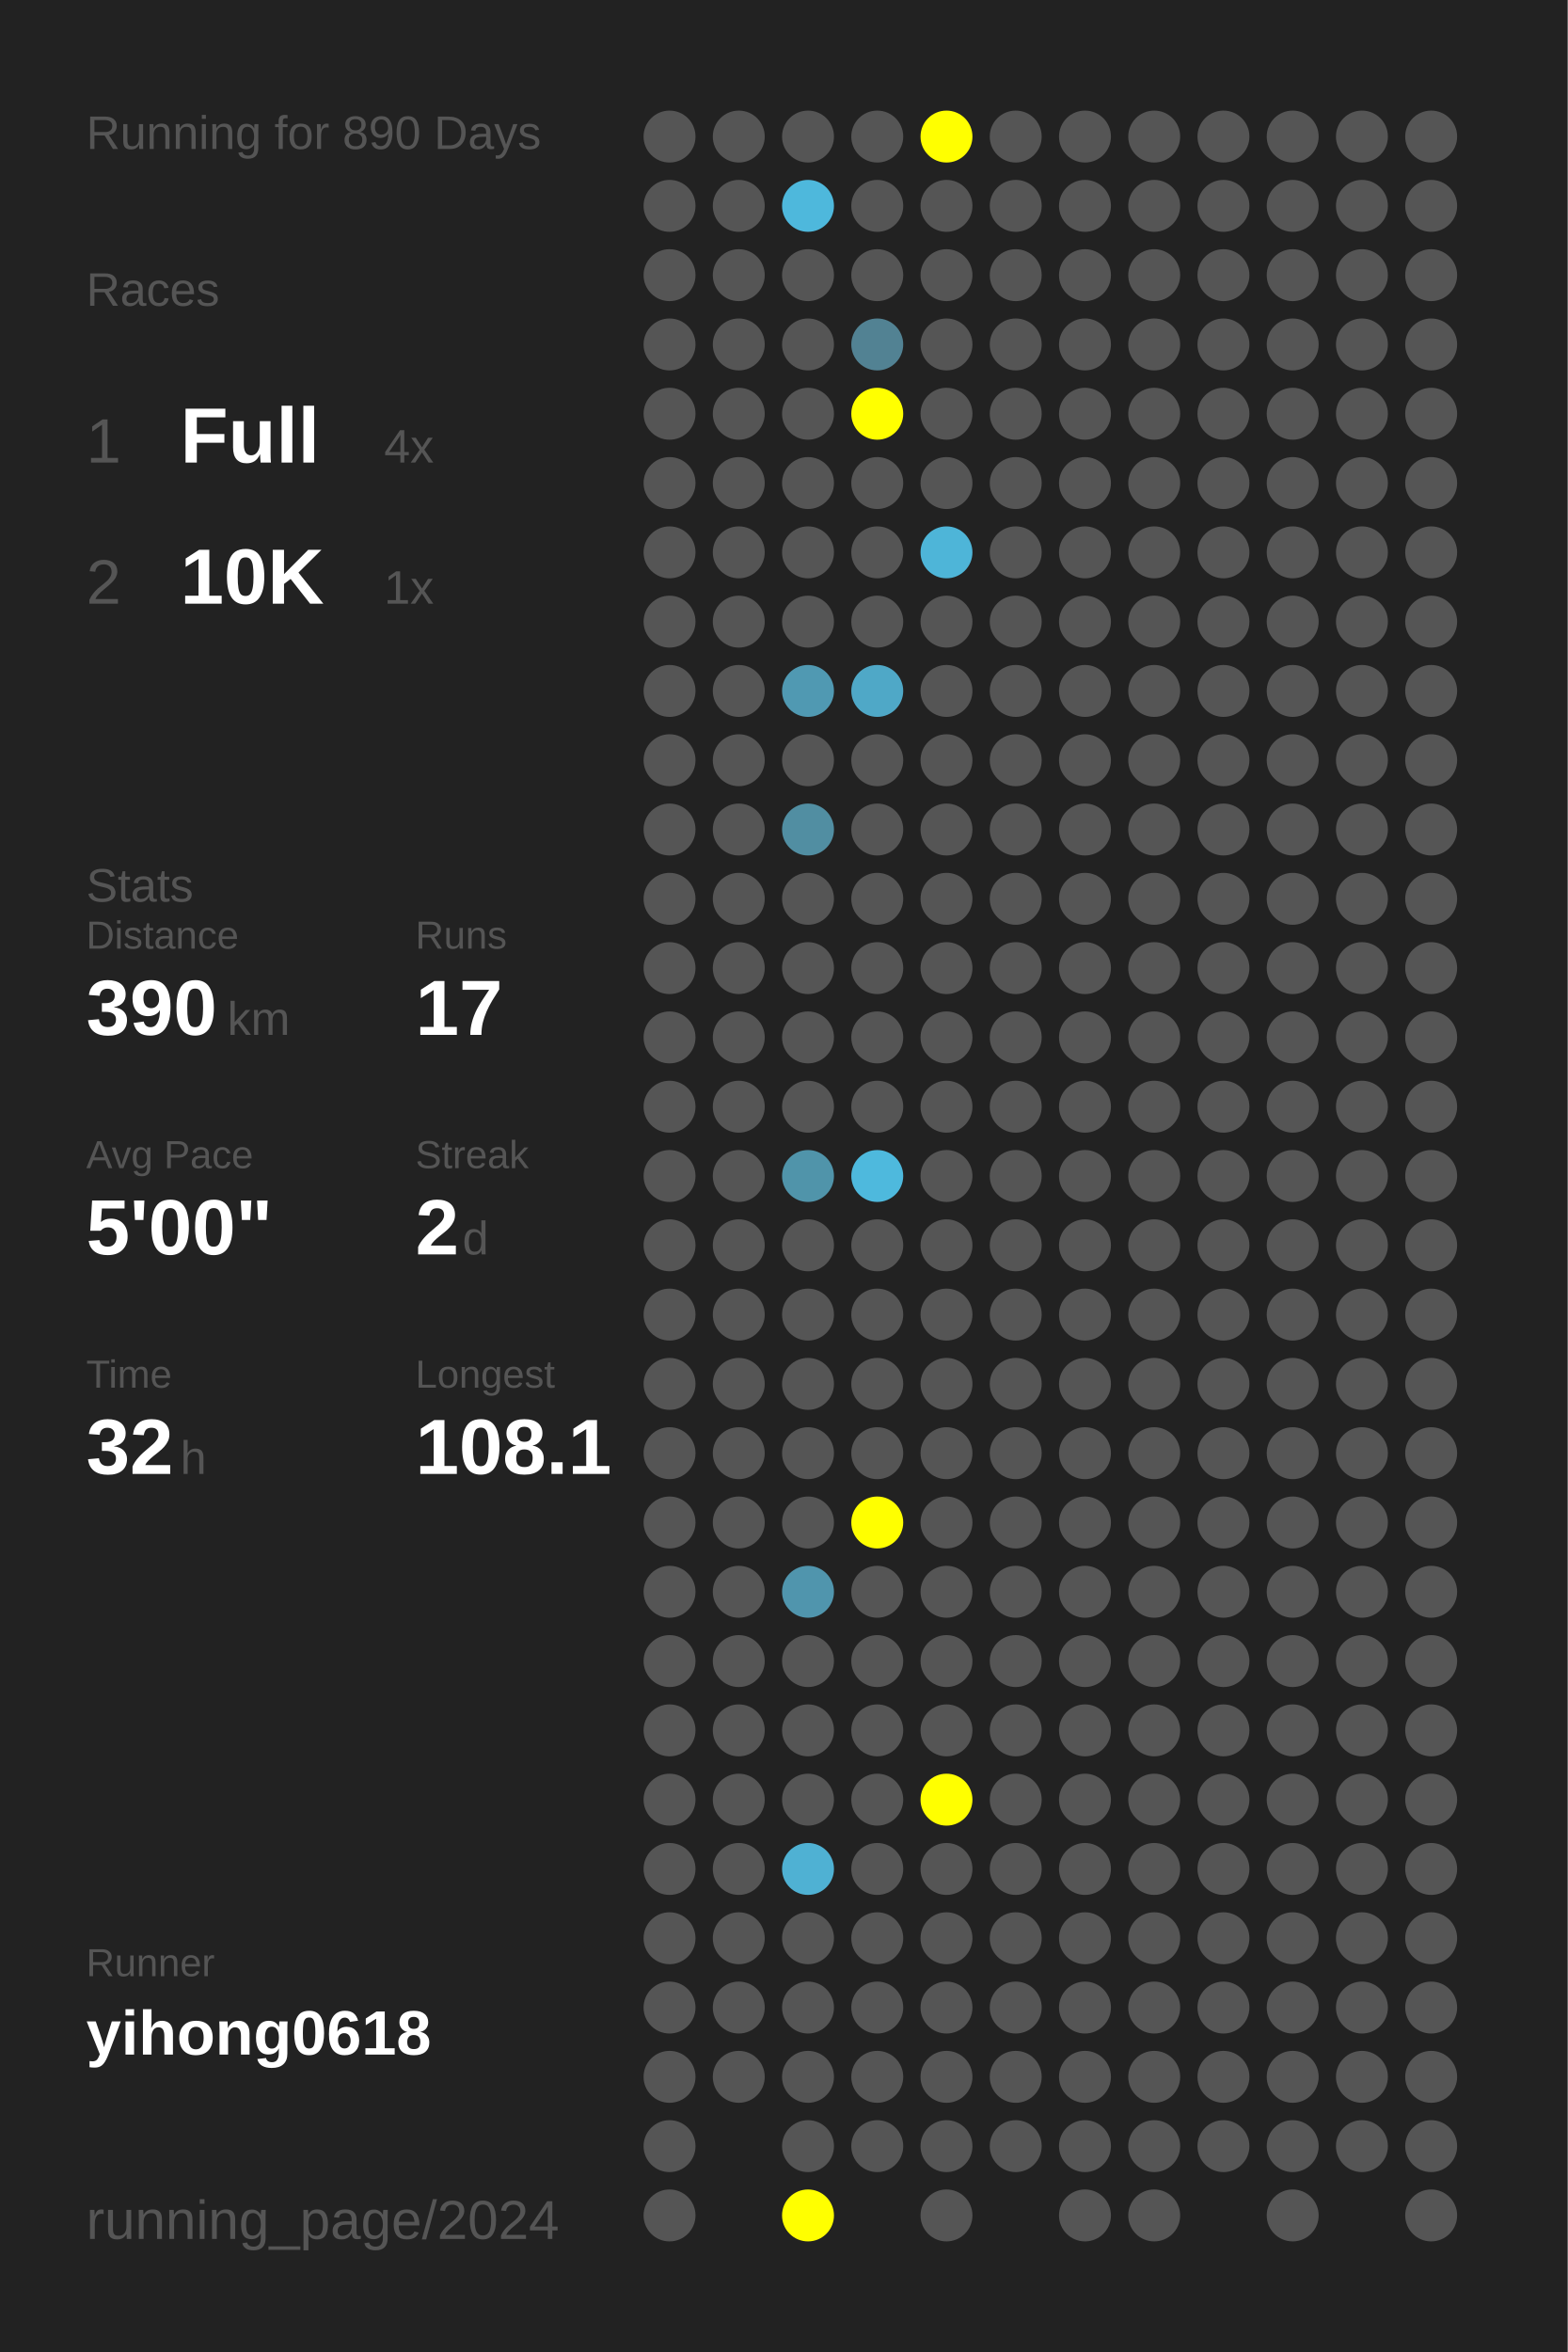
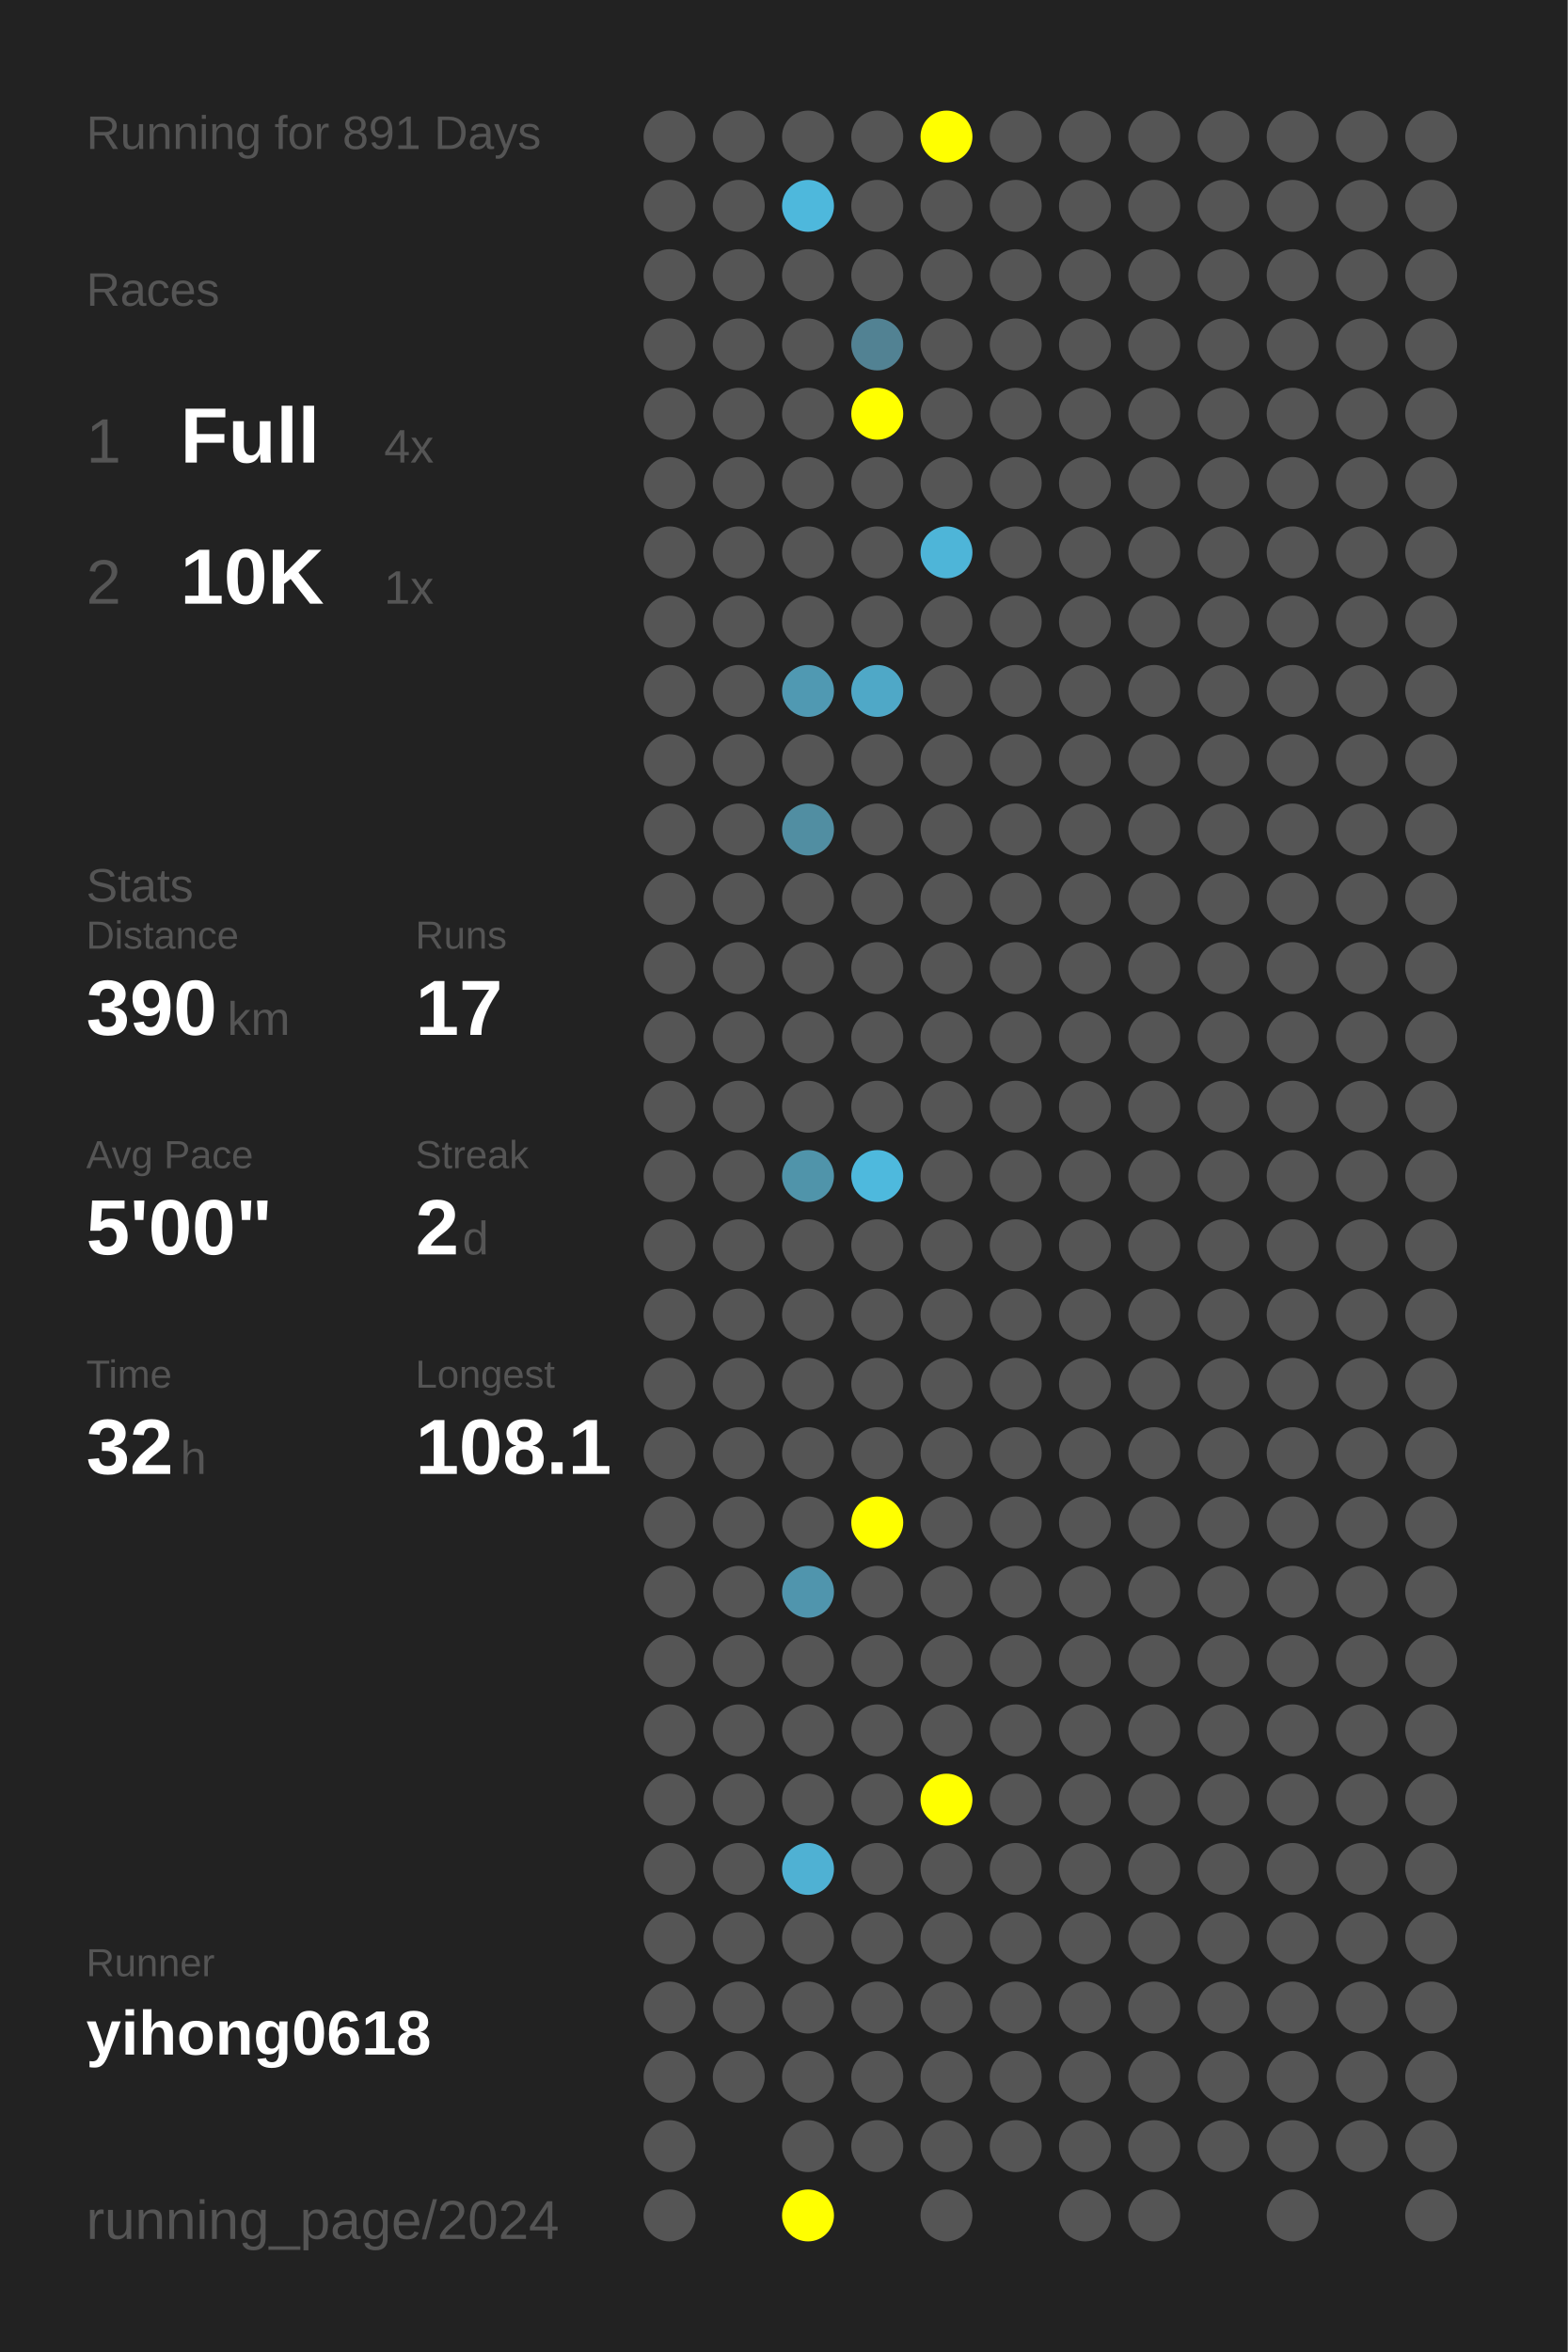
<svg xmlns="http://www.w3.org/2000/svg" baseProfile="full" height="300mm" version="1.1" viewBox="0,0,200,300" width="200mm">
  <defs />
  <rect fill="#222222" height="300" width="200" x="0" y="0" />
-   <text fill="#555555" style="font-size:6px; font-family:Arial;" x="11" y="19">Running for 890 Days</text>
+   <text fill="#555555" style="font-size:6px; font-family:Arial;" x="11" y="19">Running for 891 Days</text>
  <text fill="#555555" style="font-size:6px; font-family:Arial;" x="11" y="39">Races</text>
  <text fill="#555555" style="font-size:8px; font-family:Arial;" x="11" y="59">1</text>
  <text fill="#FFFFFF" style="font-size:10px; font-family:Arial; font-weight:bold;" x="23" y="59">Full</text>
  <text fill="#555555" style="font-size:6px; font-family:Arial;" x="49" y="59">4x</text>
  <text fill="#555555" style="font-size:8px; font-family:Arial;" x="11" y="77">2</text>
  <text fill="#FFFFFF" style="font-size:10px; font-family:Arial; font-weight:bold;" x="23" y="77">10K</text>
  <text fill="#555555" style="font-size:6px; font-family:Arial;" x="49" y="77">1x</text>
  <text fill="#555555" style="font-size:6px; font-family:Arial;" x="11" y="115">Stats</text>
  <text fill="#555555" style="font-size:5px; font-family:Arial;" x="11" y="121">Distance</text>
  <text fill="#FFFFFF" style="font-size:10px; font-family:Arial; font-weight:bold;" x="11" y="132">390</text>
  <text fill="#555555" style="font-size:6px; font-family:Arial;" x="29" y="132">km</text>
  <text fill="#555555" style="font-size:5px; font-family:Arial;" x="53" y="121">Runs</text>
  <text fill="#FFFFFF" style="font-size:10px; font-family:Arial; font-weight:bold;" x="53" y="132">17</text>
  <text fill="#555555" style="font-size:5px; font-family:Arial;" x="11" y="149">Avg Pace</text>
  <text fill="#FFFFFF" style="font-size:10px; font-family:Arial; font-weight:bold;" x="11" y="160">5'00"</text>
  <text fill="#555555" style="font-size:5px; font-family:Arial;" x="53" y="149">Streak</text>
  <text fill="#FFFFFF" style="font-size:10px; font-family:Arial; font-weight:bold;" x="53" y="160">2</text>
  <text fill="#555555" style="font-size:6px; font-family:Arial;" x="59" y="160">d</text>
  <text fill="#555555" style="font-size:5px; font-family:Arial;" x="11" y="177">Time</text>
  <text fill="#FFFFFF" style="font-size:10px; font-family:Arial; font-weight:bold;" x="11" y="188">32</text>
  <text fill="#555555" style="font-size:6px; font-family:Arial;" x="23" y="188">h</text>
  <text fill="#555555" style="font-size:5px; font-family:Arial;" x="53" y="177">Longest</text>
  <text fill="#FFFFFF" style="font-size:10px; font-family:Arial; font-weight:bold;" x="53" y="188">108.1</text>
  <text fill="#555555" style="font-size:5px; font-family:Arial;" x="11" y="252.065">Runner</text>
  <text fill="#FFFFFF" style="font-size:8px; font-family:Arial; font-weight:bold;" x="11" y="262.065">yihong0618</text>
  <text fill="#555555" style="font-size:7px; font-family:Arial;" x="11" y="285.581">running_page/2024</text>
  <circle cx="85.417" cy="17.419" fill="#555555" r="3.312" />
  <circle cx="85.417" cy="26.258" fill="#555555" r="3.312" />
  <circle cx="85.417" cy="35.097" fill="#555555" r="3.312" />
  <circle cx="85.417" cy="43.935" fill="#555555" r="3.312" />
  <circle cx="85.417" cy="52.774" fill="#555555" r="3.312" />
  <circle cx="85.417" cy="61.613" fill="#555555" r="3.312" />
  <circle cx="85.417" cy="70.452" fill="#555555" r="3.312" />
  <circle cx="85.417" cy="79.29" fill="#555555" r="3.312" />
  <circle cx="85.417" cy="88.129" fill="#555555" r="3.312" />
  <circle cx="85.417" cy="96.968" fill="#555555" r="3.312" />
  <circle cx="85.417" cy="105.806" fill="#555555" r="3.312" />
  <circle cx="85.417" cy="114.645" fill="#555555" r="3.312" />
  <circle cx="85.417" cy="123.484" fill="#555555" r="3.312" />
  <circle cx="85.417" cy="132.323" fill="#555555" r="3.312" />
  <circle cx="85.417" cy="141.161" fill="#555555" r="3.312" />
  <circle cx="85.417" cy="150" fill="#555555" r="3.312" />
  <circle cx="85.417" cy="158.839" fill="#555555" r="3.312" />
  <circle cx="85.417" cy="167.677" fill="#555555" r="3.312" />
  <circle cx="85.417" cy="176.516" fill="#555555" r="3.312" />
  <circle cx="85.417" cy="185.355" fill="#555555" r="3.312" />
  <circle cx="85.417" cy="194.194" fill="#555555" r="3.312" />
  <circle cx="85.417" cy="203.032" fill="#555555" r="3.312" />
  <circle cx="85.417" cy="211.871" fill="#555555" r="3.312" />
  <circle cx="85.417" cy="220.71" fill="#555555" r="3.312" />
  <circle cx="85.417" cy="229.548" fill="#555555" r="3.312" />
  <circle cx="85.417" cy="238.387" fill="#555555" r="3.312" />
  <circle cx="85.417" cy="247.226" fill="#555555" r="3.312" />
  <circle cx="85.417" cy="256.065" fill="#555555" r="3.312" />
  <circle cx="85.417" cy="264.903" fill="#555555" r="3.312" />
  <circle cx="85.417" cy="273.742" fill="#555555" r="3.312" />
  <circle cx="85.417" cy="282.581" fill="#555555" r="3.312" />
  <circle cx="94.25" cy="17.419" fill="#555555" r="3.312" />
  <circle cx="94.25" cy="26.258" fill="#555555" r="3.312" />
  <circle cx="94.25" cy="35.097" fill="#555555" r="3.312" />
  <circle cx="94.25" cy="43.935" fill="#555555" r="3.312" />
  <circle cx="94.25" cy="52.774" fill="#555555" r="3.312" />
  <circle cx="94.25" cy="61.613" fill="#555555" r="3.312" />
  <circle cx="94.25" cy="70.452" fill="#555555" r="3.312" />
  <circle cx="94.25" cy="79.29" fill="#555555" r="3.312" />
  <circle cx="94.25" cy="88.129" fill="#555555" r="3.312" />
  <circle cx="94.25" cy="96.968" fill="#555555" r="3.312" />
  <circle cx="94.25" cy="105.806" fill="#555555" r="3.312" />
  <circle cx="94.25" cy="114.645" fill="#555555" r="3.312" />
  <circle cx="94.25" cy="123.484" fill="#555555" r="3.312" />
  <circle cx="94.25" cy="132.323" fill="#555555" r="3.312" />
  <circle cx="94.25" cy="141.161" fill="#555555" r="3.312" />
  <circle cx="94.25" cy="150" fill="#555555" r="3.312" />
  <circle cx="94.25" cy="158.839" fill="#555555" r="3.312" />
  <circle cx="94.25" cy="167.677" fill="#555555" r="3.312" />
  <circle cx="94.25" cy="176.516" fill="#555555" r="3.312" />
  <circle cx="94.25" cy="185.355" fill="#555555" r="3.312" />
  <circle cx="94.25" cy="194.194" fill="#555555" r="3.312" />
  <circle cx="94.25" cy="203.032" fill="#555555" r="3.312" />
  <circle cx="94.25" cy="211.871" fill="#555555" r="3.312" />
  <circle cx="94.25" cy="220.71" fill="#555555" r="3.312" />
  <circle cx="94.25" cy="229.548" fill="#555555" r="3.312" />
  <circle cx="94.25" cy="238.387" fill="#555555" r="3.312" />
  <circle cx="94.25" cy="247.226" fill="#555555" r="3.312" />
  <circle cx="94.25" cy="256.065" fill="#555555" r="3.312" />
  <circle cx="94.25" cy="264.903" fill="#555555" r="3.312" />
  <circle cx="103.083" cy="17.419" fill="#555555" r="3.312" />
  <circle cx="103.083" cy="26.258" fill="#4eb8dc" r="3.312" />
  <circle cx="103.083" cy="35.097" fill="#555555" r="3.312" />
  <circle cx="103.083" cy="43.935" fill="#555555" r="3.312" />
  <circle cx="103.083" cy="52.774" fill="#555555" r="3.312" />
  <circle cx="103.083" cy="61.613" fill="#555555" r="3.312" />
  <circle cx="103.083" cy="70.452" fill="#555555" r="3.312" />
  <circle cx="103.083" cy="79.29" fill="#555555" r="3.312" />
  <circle cx="103.083" cy="88.129" fill="#5099b2" r="3.312" />
  <circle cx="103.083" cy="96.968" fill="#555555" r="3.312" />
  <circle cx="103.083" cy="105.806" fill="#518ea2" r="3.312" />
  <circle cx="103.083" cy="114.645" fill="#555555" r="3.312" />
  <circle cx="103.083" cy="123.484" fill="#555555" r="3.312" />
  <circle cx="103.083" cy="132.323" fill="#555555" r="3.312" />
  <circle cx="103.083" cy="141.161" fill="#555555" r="3.312" />
  <circle cx="103.083" cy="150" fill="#5094aa" r="3.312" />
  <circle cx="103.083" cy="158.839" fill="#555555" r="3.312" />
  <circle cx="103.083" cy="167.677" fill="#555555" r="3.312" />
  <circle cx="103.083" cy="176.516" fill="#555555" r="3.312" />
  <circle cx="103.083" cy="185.355" fill="#555555" r="3.312" />
  <circle cx="103.083" cy="194.194" fill="#555555" r="3.312" />
  <circle cx="103.083" cy="203.032" fill="#5095ad" r="3.312" />
  <circle cx="103.083" cy="211.871" fill="#555555" r="3.312" />
  <circle cx="103.083" cy="220.71" fill="#555555" r="3.312" />
  <circle cx="103.083" cy="229.548" fill="#555555" r="3.312" />
  <circle cx="103.083" cy="238.387" fill="#4fb1d3" r="3.312" />
  <circle cx="103.083" cy="247.226" fill="#555555" r="3.312" />
  <circle cx="103.083" cy="256.065" fill="#555555" r="3.312" />
  <circle cx="103.083" cy="264.903" fill="#555555" r="3.312" />
  <circle cx="103.083" cy="273.742" fill="#555555" r="3.312" />
  <circle cx="103.083" cy="282.581" fill="#FFFF00" r="3.312" />
  <circle cx="111.917" cy="17.419" fill="#555555" r="3.312" />
  <circle cx="111.917" cy="26.258" fill="#555555" r="3.312" />
  <circle cx="111.917" cy="35.097" fill="#555555" r="3.312" />
  <circle cx="111.917" cy="43.935" fill="#528293" r="3.312" />
  <circle cx="111.917" cy="52.774" fill="#FFFF00" r="3.312" />
  <circle cx="111.917" cy="61.613" fill="#555555" r="3.312" />
  <circle cx="111.917" cy="70.452" fill="#555555" r="3.312" />
  <circle cx="111.917" cy="79.29" fill="#555555" r="3.312" />
  <circle cx="111.917" cy="88.129" fill="#4fa8c7" r="3.312" />
  <circle cx="111.917" cy="96.968" fill="#555555" r="3.312" />
  <circle cx="111.917" cy="105.806" fill="#555555" r="3.312" />
  <circle cx="111.917" cy="114.645" fill="#555555" r="3.312" />
  <circle cx="111.917" cy="123.484" fill="#555555" r="3.312" />
  <circle cx="111.917" cy="132.323" fill="#555555" r="3.312" />
  <circle cx="111.917" cy="141.161" fill="#555555" r="3.312" />
  <circle cx="111.917" cy="150" fill="#4eb9dd" r="3.312" />
  <circle cx="111.917" cy="158.839" fill="#555555" r="3.312" />
  <circle cx="111.917" cy="167.677" fill="#555555" r="3.312" />
  <circle cx="111.917" cy="176.516" fill="#555555" r="3.312" />
  <circle cx="111.917" cy="185.355" fill="#555555" r="3.312" />
  <circle cx="111.917" cy="194.194" fill="#FFFF00" r="3.312" />
  <circle cx="111.917" cy="203.032" fill="#555555" r="3.312" />
  <circle cx="111.917" cy="211.871" fill="#555555" r="3.312" />
  <circle cx="111.917" cy="220.71" fill="#555555" r="3.312" />
  <circle cx="111.917" cy="229.548" fill="#555555" r="3.312" />
  <circle cx="111.917" cy="238.387" fill="#555555" r="3.312" />
  <circle cx="111.917" cy="247.226" fill="#555555" r="3.312" />
  <circle cx="111.917" cy="256.065" fill="#555555" r="3.312" />
  <circle cx="111.917" cy="264.903" fill="#555555" r="3.312" />
  <circle cx="111.917" cy="273.742" fill="#555555" r="3.312" />
  <circle cx="120.75" cy="17.419" fill="#FFFF00" r="3.312" />
  <circle cx="120.75" cy="26.258" fill="#555555" r="3.312" />
  <circle cx="120.75" cy="35.097" fill="#555555" r="3.312" />
  <circle cx="120.75" cy="43.935" fill="#555555" r="3.312" />
  <circle cx="120.75" cy="52.774" fill="#555555" r="3.312" />
  <circle cx="120.75" cy="61.613" fill="#555555" r="3.312" />
  <circle cx="120.75" cy="70.452" fill="#4eb5d8" r="3.312" />
  <circle cx="120.75" cy="79.29" fill="#555555" r="3.312" />
  <circle cx="120.75" cy="88.129" fill="#555555" r="3.312" />
  <circle cx="120.75" cy="96.968" fill="#555555" r="3.312" />
  <circle cx="120.75" cy="105.806" fill="#555555" r="3.312" />
  <circle cx="120.75" cy="114.645" fill="#555555" r="3.312" />
  <circle cx="120.75" cy="123.484" fill="#555555" r="3.312" />
  <circle cx="120.75" cy="132.323" fill="#555555" r="3.312" />
  <circle cx="120.75" cy="141.161" fill="#555555" r="3.312" />
  <circle cx="120.75" cy="150" fill="#555555" r="3.312" />
  <circle cx="120.75" cy="158.839" fill="#555555" r="3.312" />
  <circle cx="120.75" cy="167.677" fill="#555555" r="3.312" />
  <circle cx="120.75" cy="176.516" fill="#555555" r="3.312" />
  <circle cx="120.75" cy="185.355" fill="#555555" r="3.312" />
  <circle cx="120.75" cy="194.194" fill="#555555" r="3.312" />
  <circle cx="120.75" cy="203.032" fill="#555555" r="3.312" />
  <circle cx="120.75" cy="211.871" fill="#555555" r="3.312" />
  <circle cx="120.75" cy="220.71" fill="#555555" r="3.312" />
  <circle cx="120.75" cy="229.548" fill="#FFFF00" r="3.312" />
  <circle cx="120.75" cy="238.387" fill="#555555" r="3.312" />
  <circle cx="120.75" cy="247.226" fill="#555555" r="3.312" />
  <circle cx="120.75" cy="256.065" fill="#555555" r="3.312" />
  <circle cx="120.75" cy="264.903" fill="#555555" r="3.312" />
  <circle cx="120.75" cy="273.742" fill="#555555" r="3.312" />
  <circle cx="120.75" cy="282.581" fill="#555555" r="3.312" />
  <circle cx="129.583" cy="17.419" fill="#555555" r="3.312" />
  <circle cx="129.583" cy="26.258" fill="#555555" r="3.312" />
  <circle cx="129.583" cy="35.097" fill="#555555" r="3.312" />
  <circle cx="129.583" cy="43.935" fill="#555555" r="3.312" />
  <circle cx="129.583" cy="52.774" fill="#555555" r="3.312" />
  <circle cx="129.583" cy="61.613" fill="#555555" r="3.312" />
  <circle cx="129.583" cy="70.452" fill="#555555" r="3.312" />
  <circle cx="129.583" cy="79.29" fill="#555555" r="3.312" />
  <circle cx="129.583" cy="88.129" fill="#555555" r="3.312" />
  <circle cx="129.583" cy="96.968" fill="#555555" r="3.312" />
  <circle cx="129.583" cy="105.806" fill="#555555" r="3.312" />
  <circle cx="129.583" cy="114.645" fill="#555555" r="3.312" />
  <circle cx="129.583" cy="123.484" fill="#555555" r="3.312" />
  <circle cx="129.583" cy="132.323" fill="#555555" r="3.312" />
  <circle cx="129.583" cy="141.161" fill="#555555" r="3.312" />
  <circle cx="129.583" cy="150" fill="#555555" r="3.312" />
  <circle cx="129.583" cy="158.839" fill="#555555" r="3.312" />
  <circle cx="129.583" cy="167.677" fill="#555555" r="3.312" />
  <circle cx="129.583" cy="176.516" fill="#555555" r="3.312" />
  <circle cx="129.583" cy="185.355" fill="#555555" r="3.312" />
  <circle cx="129.583" cy="194.194" fill="#555555" r="3.312" />
  <circle cx="129.583" cy="203.032" fill="#555555" r="3.312" />
  <circle cx="129.583" cy="211.871" fill="#555555" r="3.312" />
  <circle cx="129.583" cy="220.71" fill="#555555" r="3.312" />
  <circle cx="129.583" cy="229.548" fill="#555555" r="3.312" />
  <circle cx="129.583" cy="238.387" fill="#555555" r="3.312" />
  <circle cx="129.583" cy="247.226" fill="#555555" r="3.312" />
  <circle cx="129.583" cy="256.065" fill="#555555" r="3.312" />
  <circle cx="129.583" cy="264.903" fill="#555555" r="3.312" />
  <circle cx="129.583" cy="273.742" fill="#555555" r="3.312" />
  <circle cx="138.417" cy="17.419" fill="#555555" r="3.312" />
  <circle cx="138.417" cy="26.258" fill="#555555" r="3.312" />
  <circle cx="138.417" cy="35.097" fill="#555555" r="3.312" />
  <circle cx="138.417" cy="43.935" fill="#555555" r="3.312" />
  <circle cx="138.417" cy="52.774" fill="#555555" r="3.312" />
  <circle cx="138.417" cy="61.613" fill="#555555" r="3.312" />
  <circle cx="138.417" cy="70.452" fill="#555555" r="3.312" />
  <circle cx="138.417" cy="79.29" fill="#555555" r="3.312" />
  <circle cx="138.417" cy="88.129" fill="#555555" r="3.312" />
  <circle cx="138.417" cy="96.968" fill="#555555" r="3.312" />
  <circle cx="138.417" cy="105.806" fill="#555555" r="3.312" />
  <circle cx="138.417" cy="114.645" fill="#555555" r="3.312" />
  <circle cx="138.417" cy="123.484" fill="#555555" r="3.312" />
  <circle cx="138.417" cy="132.323" fill="#555555" r="3.312" />
  <circle cx="138.417" cy="141.161" fill="#555555" r="3.312" />
  <circle cx="138.417" cy="150" fill="#555555" r="3.312" />
  <circle cx="138.417" cy="158.839" fill="#555555" r="3.312" />
  <circle cx="138.417" cy="167.677" fill="#555555" r="3.312" />
  <circle cx="138.417" cy="176.516" fill="#555555" r="3.312" />
  <circle cx="138.417" cy="185.355" fill="#555555" r="3.312" />
  <circle cx="138.417" cy="194.194" fill="#555555" r="3.312" />
  <circle cx="138.417" cy="203.032" fill="#555555" r="3.312" />
  <circle cx="138.417" cy="211.871" fill="#555555" r="3.312" />
  <circle cx="138.417" cy="220.71" fill="#555555" r="3.312" />
  <circle cx="138.417" cy="229.548" fill="#555555" r="3.312" />
  <circle cx="138.417" cy="238.387" fill="#555555" r="3.312" />
  <circle cx="138.417" cy="247.226" fill="#555555" r="3.312" />
  <circle cx="138.417" cy="256.065" fill="#555555" r="3.312" />
  <circle cx="138.417" cy="264.903" fill="#555555" r="3.312" />
  <circle cx="138.417" cy="273.742" fill="#555555" r="3.312" />
  <circle cx="138.417" cy="282.581" fill="#555555" r="3.312" />
  <circle cx="147.25" cy="17.419" fill="#555555" r="3.312" />
  <circle cx="147.25" cy="26.258" fill="#555555" r="3.312" />
  <circle cx="147.25" cy="35.097" fill="#555555" r="3.312" />
  <circle cx="147.25" cy="43.935" fill="#555555" r="3.312" />
  <circle cx="147.25" cy="52.774" fill="#555555" r="3.312" />
  <circle cx="147.25" cy="61.613" fill="#555555" r="3.312" />
  <circle cx="147.25" cy="70.452" fill="#555555" r="3.312" />
  <circle cx="147.25" cy="79.29" fill="#555555" r="3.312" />
  <circle cx="147.25" cy="88.129" fill="#555555" r="3.312" />
  <circle cx="147.25" cy="96.968" fill="#555555" r="3.312" />
  <circle cx="147.25" cy="105.806" fill="#555555" r="3.312" />
  <circle cx="147.25" cy="114.645" fill="#555555" r="3.312" />
  <circle cx="147.25" cy="123.484" fill="#555555" r="3.312" />
  <circle cx="147.25" cy="132.323" fill="#555555" r="3.312" />
  <circle cx="147.25" cy="141.161" fill="#555555" r="3.312" />
  <circle cx="147.25" cy="150" fill="#555555" r="3.312" />
  <circle cx="147.25" cy="158.839" fill="#555555" r="3.312" />
  <circle cx="147.25" cy="167.677" fill="#555555" r="3.312" />
  <circle cx="147.25" cy="176.516" fill="#555555" r="3.312" />
  <circle cx="147.25" cy="185.355" fill="#555555" r="3.312" />
  <circle cx="147.25" cy="194.194" fill="#555555" r="3.312" />
  <circle cx="147.25" cy="203.032" fill="#555555" r="3.312" />
  <circle cx="147.25" cy="211.871" fill="#555555" r="3.312" />
  <circle cx="147.25" cy="220.71" fill="#555555" r="3.312" />
  <circle cx="147.25" cy="229.548" fill="#555555" r="3.312" />
  <circle cx="147.25" cy="238.387" fill="#555555" r="3.312" />
  <circle cx="147.25" cy="247.226" fill="#555555" r="3.312" />
  <circle cx="147.25" cy="256.065" fill="#555555" r="3.312" />
  <circle cx="147.25" cy="264.903" fill="#555555" r="3.312" />
  <circle cx="147.25" cy="273.742" fill="#555555" r="3.312" />
  <circle cx="147.25" cy="282.581" fill="#555555" r="3.312" />
  <circle cx="156.083" cy="17.419" fill="#555555" r="3.312" />
  <circle cx="156.083" cy="26.258" fill="#555555" r="3.312" />
  <circle cx="156.083" cy="35.097" fill="#555555" r="3.312" />
  <circle cx="156.083" cy="43.935" fill="#555555" r="3.312" />
  <circle cx="156.083" cy="52.774" fill="#555555" r="3.312" />
  <circle cx="156.083" cy="61.613" fill="#555555" r="3.312" />
  <circle cx="156.083" cy="70.452" fill="#555555" r="3.312" />
  <circle cx="156.083" cy="79.29" fill="#555555" r="3.312" />
  <circle cx="156.083" cy="88.129" fill="#555555" r="3.312" />
  <circle cx="156.083" cy="96.968" fill="#555555" r="3.312" />
  <circle cx="156.083" cy="105.806" fill="#555555" r="3.312" />
  <circle cx="156.083" cy="114.645" fill="#555555" r="3.312" />
  <circle cx="156.083" cy="123.484" fill="#555555" r="3.312" />
  <circle cx="156.083" cy="132.323" fill="#555555" r="3.312" />
  <circle cx="156.083" cy="141.161" fill="#555555" r="3.312" />
  <circle cx="156.083" cy="150" fill="#555555" r="3.312" />
  <circle cx="156.083" cy="158.839" fill="#555555" r="3.312" />
  <circle cx="156.083" cy="167.677" fill="#555555" r="3.312" />
  <circle cx="156.083" cy="176.516" fill="#555555" r="3.312" />
  <circle cx="156.083" cy="185.355" fill="#555555" r="3.312" />
  <circle cx="156.083" cy="194.194" fill="#555555" r="3.312" />
  <circle cx="156.083" cy="203.032" fill="#555555" r="3.312" />
  <circle cx="156.083" cy="211.871" fill="#555555" r="3.312" />
  <circle cx="156.083" cy="220.71" fill="#555555" r="3.312" />
  <circle cx="156.083" cy="229.548" fill="#555555" r="3.312" />
  <circle cx="156.083" cy="238.387" fill="#555555" r="3.312" />
  <circle cx="156.083" cy="247.226" fill="#555555" r="3.312" />
  <circle cx="156.083" cy="256.065" fill="#555555" r="3.312" />
  <circle cx="156.083" cy="264.903" fill="#555555" r="3.312" />
  <circle cx="156.083" cy="273.742" fill="#555555" r="3.312" />
  <circle cx="164.917" cy="17.419" fill="#555555" r="3.312" />
  <circle cx="164.917" cy="26.258" fill="#555555" r="3.312" />
  <circle cx="164.917" cy="35.097" fill="#555555" r="3.312" />
  <circle cx="164.917" cy="43.935" fill="#555555" r="3.312" />
  <circle cx="164.917" cy="52.774" fill="#555555" r="3.312" />
  <circle cx="164.917" cy="61.613" fill="#555555" r="3.312" />
  <circle cx="164.917" cy="70.452" fill="#555555" r="3.312" />
  <circle cx="164.917" cy="79.29" fill="#555555" r="3.312" />
  <circle cx="164.917" cy="88.129" fill="#555555" r="3.312" />
  <circle cx="164.917" cy="96.968" fill="#555555" r="3.312" />
  <circle cx="164.917" cy="105.806" fill="#555555" r="3.312" />
  <circle cx="164.917" cy="114.645" fill="#555555" r="3.312" />
  <circle cx="164.917" cy="123.484" fill="#555555" r="3.312" />
  <circle cx="164.917" cy="132.323" fill="#555555" r="3.312" />
  <circle cx="164.917" cy="141.161" fill="#555555" r="3.312" />
  <circle cx="164.917" cy="150" fill="#555555" r="3.312" />
  <circle cx="164.917" cy="158.839" fill="#555555" r="3.312" />
  <circle cx="164.917" cy="167.677" fill="#555555" r="3.312" />
  <circle cx="164.917" cy="176.516" fill="#555555" r="3.312" />
  <circle cx="164.917" cy="185.355" fill="#555555" r="3.312" />
  <circle cx="164.917" cy="194.194" fill="#555555" r="3.312" />
  <circle cx="164.917" cy="203.032" fill="#555555" r="3.312" />
  <circle cx="164.917" cy="211.871" fill="#555555" r="3.312" />
  <circle cx="164.917" cy="220.71" fill="#555555" r="3.312" />
  <circle cx="164.917" cy="229.548" fill="#555555" r="3.312" />
  <circle cx="164.917" cy="238.387" fill="#555555" r="3.312" />
  <circle cx="164.917" cy="247.226" fill="#555555" r="3.312" />
  <circle cx="164.917" cy="256.065" fill="#555555" r="3.312" />
  <circle cx="164.917" cy="264.903" fill="#555555" r="3.312" />
  <circle cx="164.917" cy="273.742" fill="#555555" r="3.312" />
  <circle cx="164.917" cy="282.581" fill="#555555" r="3.312" />
  <circle cx="173.75" cy="17.419" fill="#555555" r="3.312" />
  <circle cx="173.75" cy="26.258" fill="#555555" r="3.312" />
  <circle cx="173.75" cy="35.097" fill="#555555" r="3.312" />
  <circle cx="173.75" cy="43.935" fill="#555555" r="3.312" />
  <circle cx="173.75" cy="52.774" fill="#555555" r="3.312" />
  <circle cx="173.75" cy="61.613" fill="#555555" r="3.312" />
  <circle cx="173.75" cy="70.452" fill="#555555" r="3.312" />
  <circle cx="173.75" cy="79.29" fill="#555555" r="3.312" />
  <circle cx="173.75" cy="88.129" fill="#555555" r="3.312" />
  <circle cx="173.75" cy="96.968" fill="#555555" r="3.312" />
  <circle cx="173.75" cy="105.806" fill="#555555" r="3.312" />
  <circle cx="173.75" cy="114.645" fill="#555555" r="3.312" />
  <circle cx="173.75" cy="123.484" fill="#555555" r="3.312" />
  <circle cx="173.75" cy="132.323" fill="#555555" r="3.312" />
  <circle cx="173.75" cy="141.161" fill="#555555" r="3.312" />
  <circle cx="173.75" cy="150" fill="#555555" r="3.312" />
  <circle cx="173.75" cy="158.839" fill="#555555" r="3.312" />
  <circle cx="173.75" cy="167.677" fill="#555555" r="3.312" />
  <circle cx="173.75" cy="176.516" fill="#555555" r="3.312" />
  <circle cx="173.75" cy="185.355" fill="#555555" r="3.312" />
  <circle cx="173.75" cy="194.194" fill="#555555" r="3.312" />
  <circle cx="173.75" cy="203.032" fill="#555555" r="3.312" />
  <circle cx="173.75" cy="211.871" fill="#555555" r="3.312" />
  <circle cx="173.75" cy="220.71" fill="#555555" r="3.312" />
  <circle cx="173.75" cy="229.548" fill="#555555" r="3.312" />
  <circle cx="173.75" cy="238.387" fill="#555555" r="3.312" />
  <circle cx="173.75" cy="247.226" fill="#555555" r="3.312" />
  <circle cx="173.75" cy="256.065" fill="#555555" r="3.312" />
  <circle cx="173.75" cy="264.903" fill="#555555" r="3.312" />
  <circle cx="173.75" cy="273.742" fill="#555555" r="3.312" />
  <circle cx="182.583" cy="17.419" fill="#555555" r="3.312" />
  <circle cx="182.583" cy="26.258" fill="#555555" r="3.312" />
  <circle cx="182.583" cy="35.097" fill="#555555" r="3.312" />
  <circle cx="182.583" cy="43.935" fill="#555555" r="3.312" />
  <circle cx="182.583" cy="52.774" fill="#555555" r="3.312" />
  <circle cx="182.583" cy="61.613" fill="#555555" r="3.312" />
  <circle cx="182.583" cy="70.452" fill="#555555" r="3.312" />
  <circle cx="182.583" cy="79.29" fill="#555555" r="3.312" />
  <circle cx="182.583" cy="88.129" fill="#555555" r="3.312" />
  <circle cx="182.583" cy="96.968" fill="#555555" r="3.312" />
  <circle cx="182.583" cy="105.806" fill="#555555" r="3.312" />
  <circle cx="182.583" cy="114.645" fill="#555555" r="3.312" />
  <circle cx="182.583" cy="123.484" fill="#555555" r="3.312" />
  <circle cx="182.583" cy="132.323" fill="#555555" r="3.312" />
  <circle cx="182.583" cy="141.161" fill="#555555" r="3.312" />
  <circle cx="182.583" cy="150" fill="#555555" r="3.312" />
  <circle cx="182.583" cy="158.839" fill="#555555" r="3.312" />
  <circle cx="182.583" cy="167.677" fill="#555555" r="3.312" />
  <circle cx="182.583" cy="176.516" fill="#555555" r="3.312" />
  <circle cx="182.583" cy="185.355" fill="#555555" r="3.312" />
  <circle cx="182.583" cy="194.194" fill="#555555" r="3.312" />
  <circle cx="182.583" cy="203.032" fill="#555555" r="3.312" />
  <circle cx="182.583" cy="211.871" fill="#555555" r="3.312" />
  <circle cx="182.583" cy="220.71" fill="#555555" r="3.312" />
  <circle cx="182.583" cy="229.548" fill="#555555" r="3.312" />
  <circle cx="182.583" cy="238.387" fill="#555555" r="3.312" />
  <circle cx="182.583" cy="247.226" fill="#555555" r="3.312" />
  <circle cx="182.583" cy="256.065" fill="#555555" r="3.312" />
  <circle cx="182.583" cy="264.903" fill="#555555" r="3.312" />
  <circle cx="182.583" cy="273.742" fill="#555555" r="3.312" />
  <circle cx="182.583" cy="282.581" fill="#555555" r="3.312" />
</svg>
